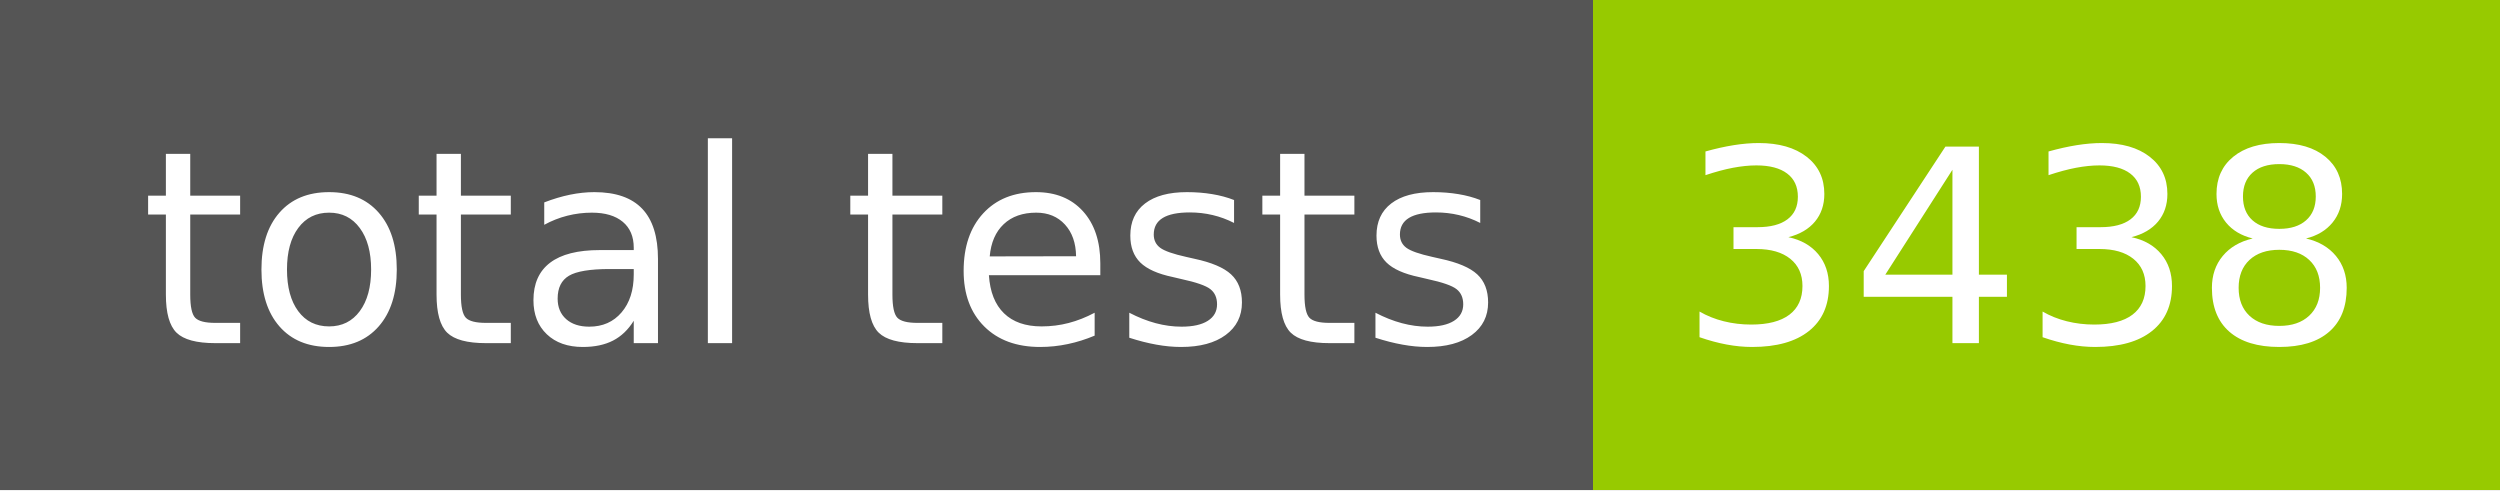
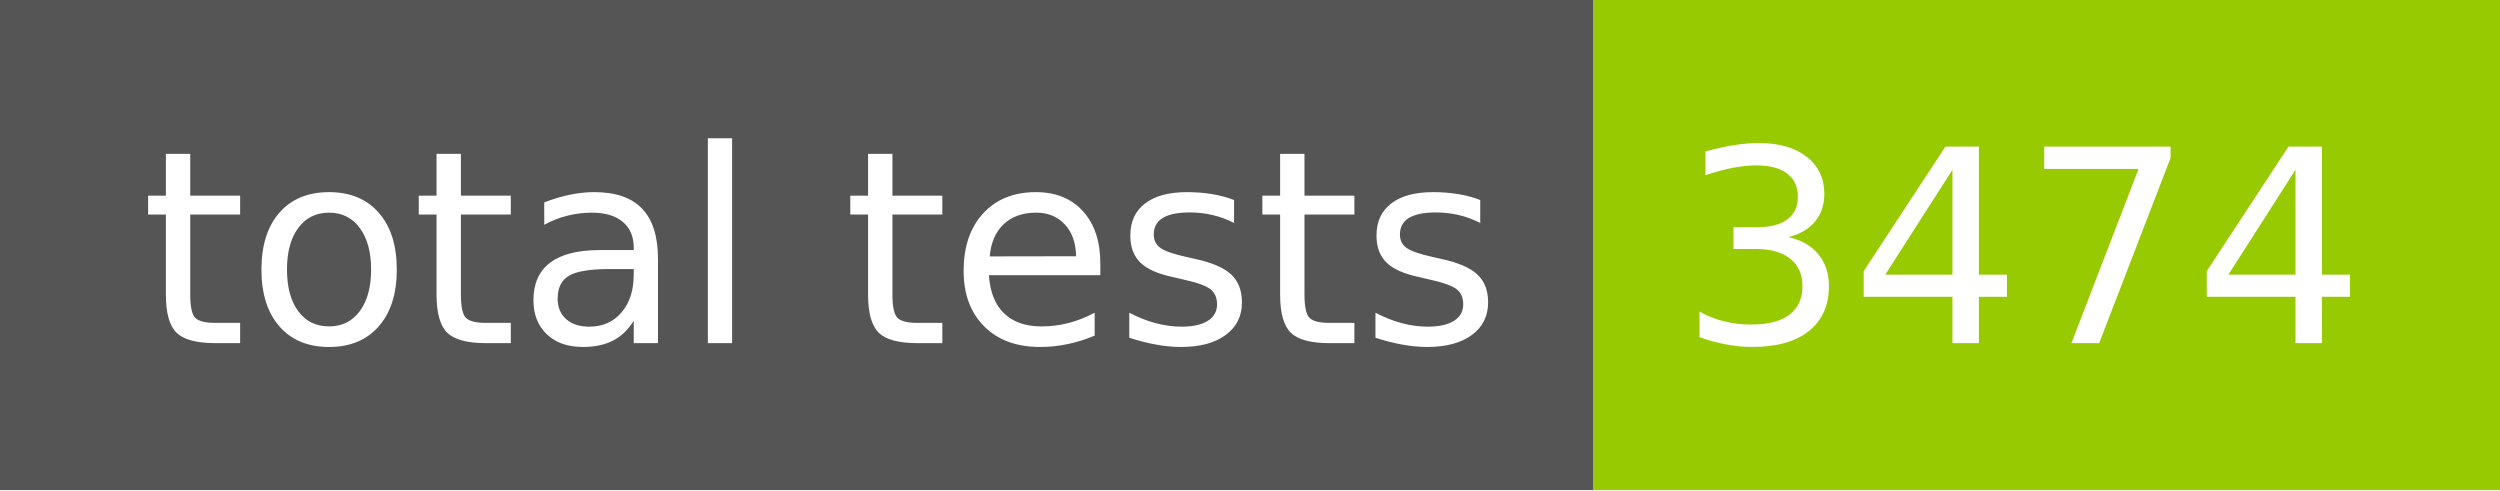
- <svg xmlns="http://www.w3.org/2000/svg" width="102" height="20" role="img" aria-label="total tests: 3438">
+ <svg xmlns="http://www.w3.org/2000/svg" width="102" height="20" role="img" aria-label="total tests: 3474">
  <g shape-rendering="crispEdges">
    <rect width="65" height="20" fill="#555" />
    <rect x="65" width="37" height="20" fill="#97ca00" />
  </g>
  <g fill="#fff" text-anchor="middle" font-family="Verdana,Geneva,DejaVu Sans,sans-serif" text-rendering="geometricPrecision" font-size="110">
    <text x="335" y="140" transform="scale(.1)" fill="#fff" textLength="550">total tests</text>
-     <text x="825" y="140" transform="scale(.1)" fill="#fff" textLength="270">3438</text>
+     <text x="825" y="140" transform="scale(.1)" fill="#fff" textLength="270">3474</text>
  </g>
</svg>
